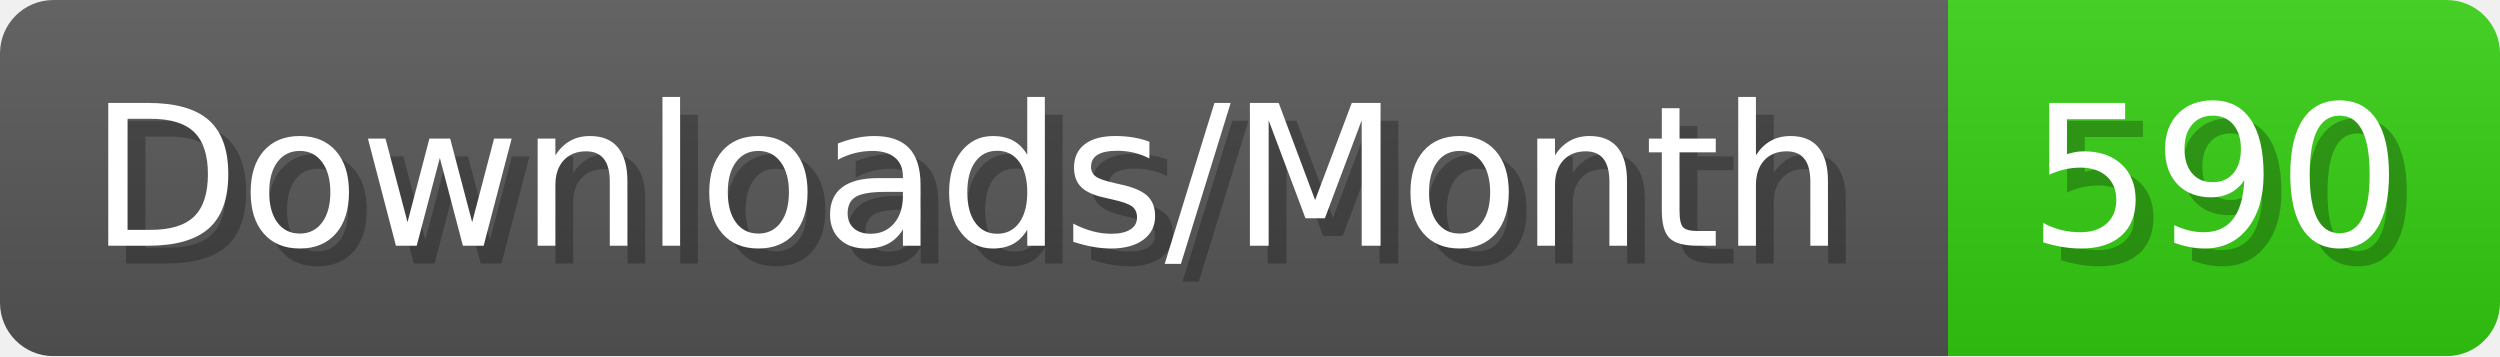
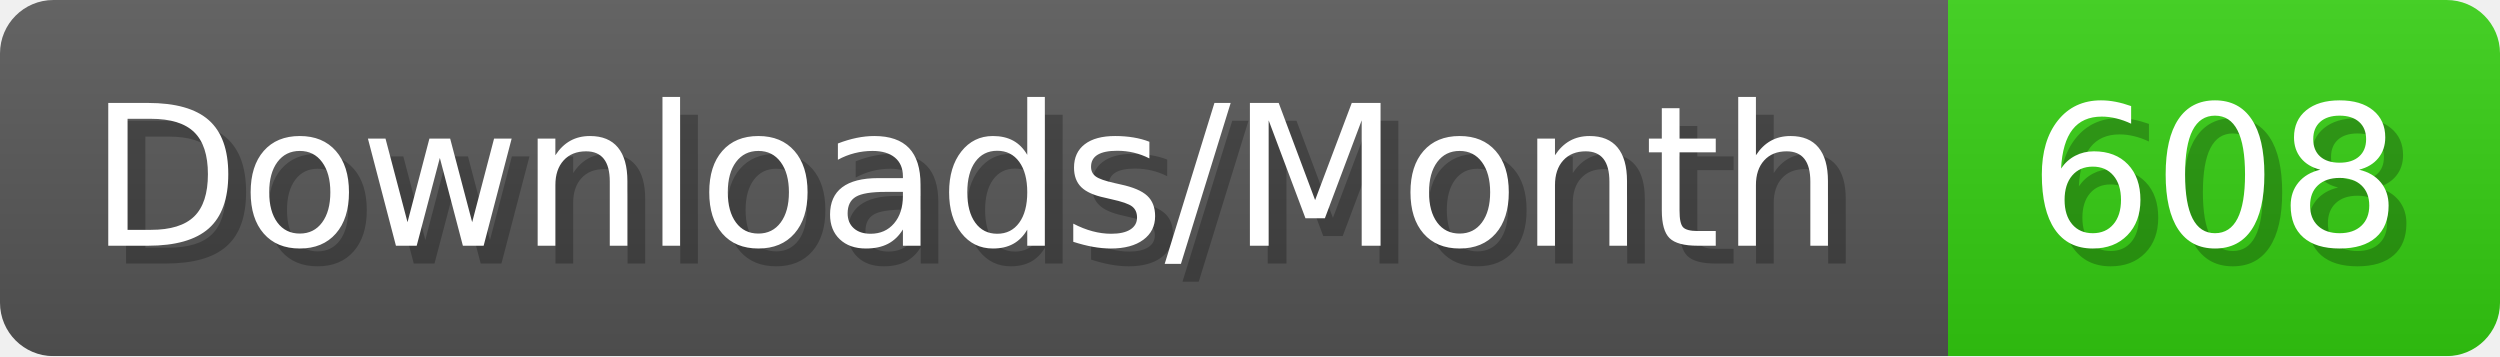
- <svg xmlns="http://www.w3.org/2000/svg" width="140.4" height="20" viewBox="0 0 1404 200" role="img" aria-label="Downloads/Month: 590">
+ <svg xmlns="http://www.w3.org/2000/svg" width="140.4" height="20" viewBox="0 0 1404 200" role="img" aria-label="Downloads/Month: 608">
  <linearGradient id="YlXUI" x2="0" y2="100%">
    <stop offset="0" stop-opacity=".1" stop-color="#EEE" />
    <stop offset="1" stop-opacity=".1" />
  </linearGradient>
  <mask id="JHhop">
    <rect width="1404" height="200" rx="30" fill="#FFF" />
  </mask>
  <g mask="url(#JHhop)">
    <rect width="1094" height="200" fill="#555" />
    <rect width="310" height="200" fill="#3C1" x="1094" />
    <rect width="1404" height="200" fill="url(#YlXUI)" />
  </g>
  <g aria-hidden="true" fill="#fff" text-anchor="start" font-family="Verdana,DejaVu Sans,sans-serif" font-size="110">
    <text x="60" y="148" textLength="994" fill="#000" opacity="0.25">Downloads/Month</text>
    <text x="50" y="138" textLength="994">Downloads/Month</text>
-     <text x="1149" y="148" textLength="210" fill="#000" opacity="0.25">590</text>
-     <text x="1139" y="138" textLength="210">590</text>
+     <text x="1149" y="148" textLength="210" fill="#000" opacity="0.25">608</text>
+     <text x="1139" y="138" textLength="210">608</text>
  </g>
</svg>
